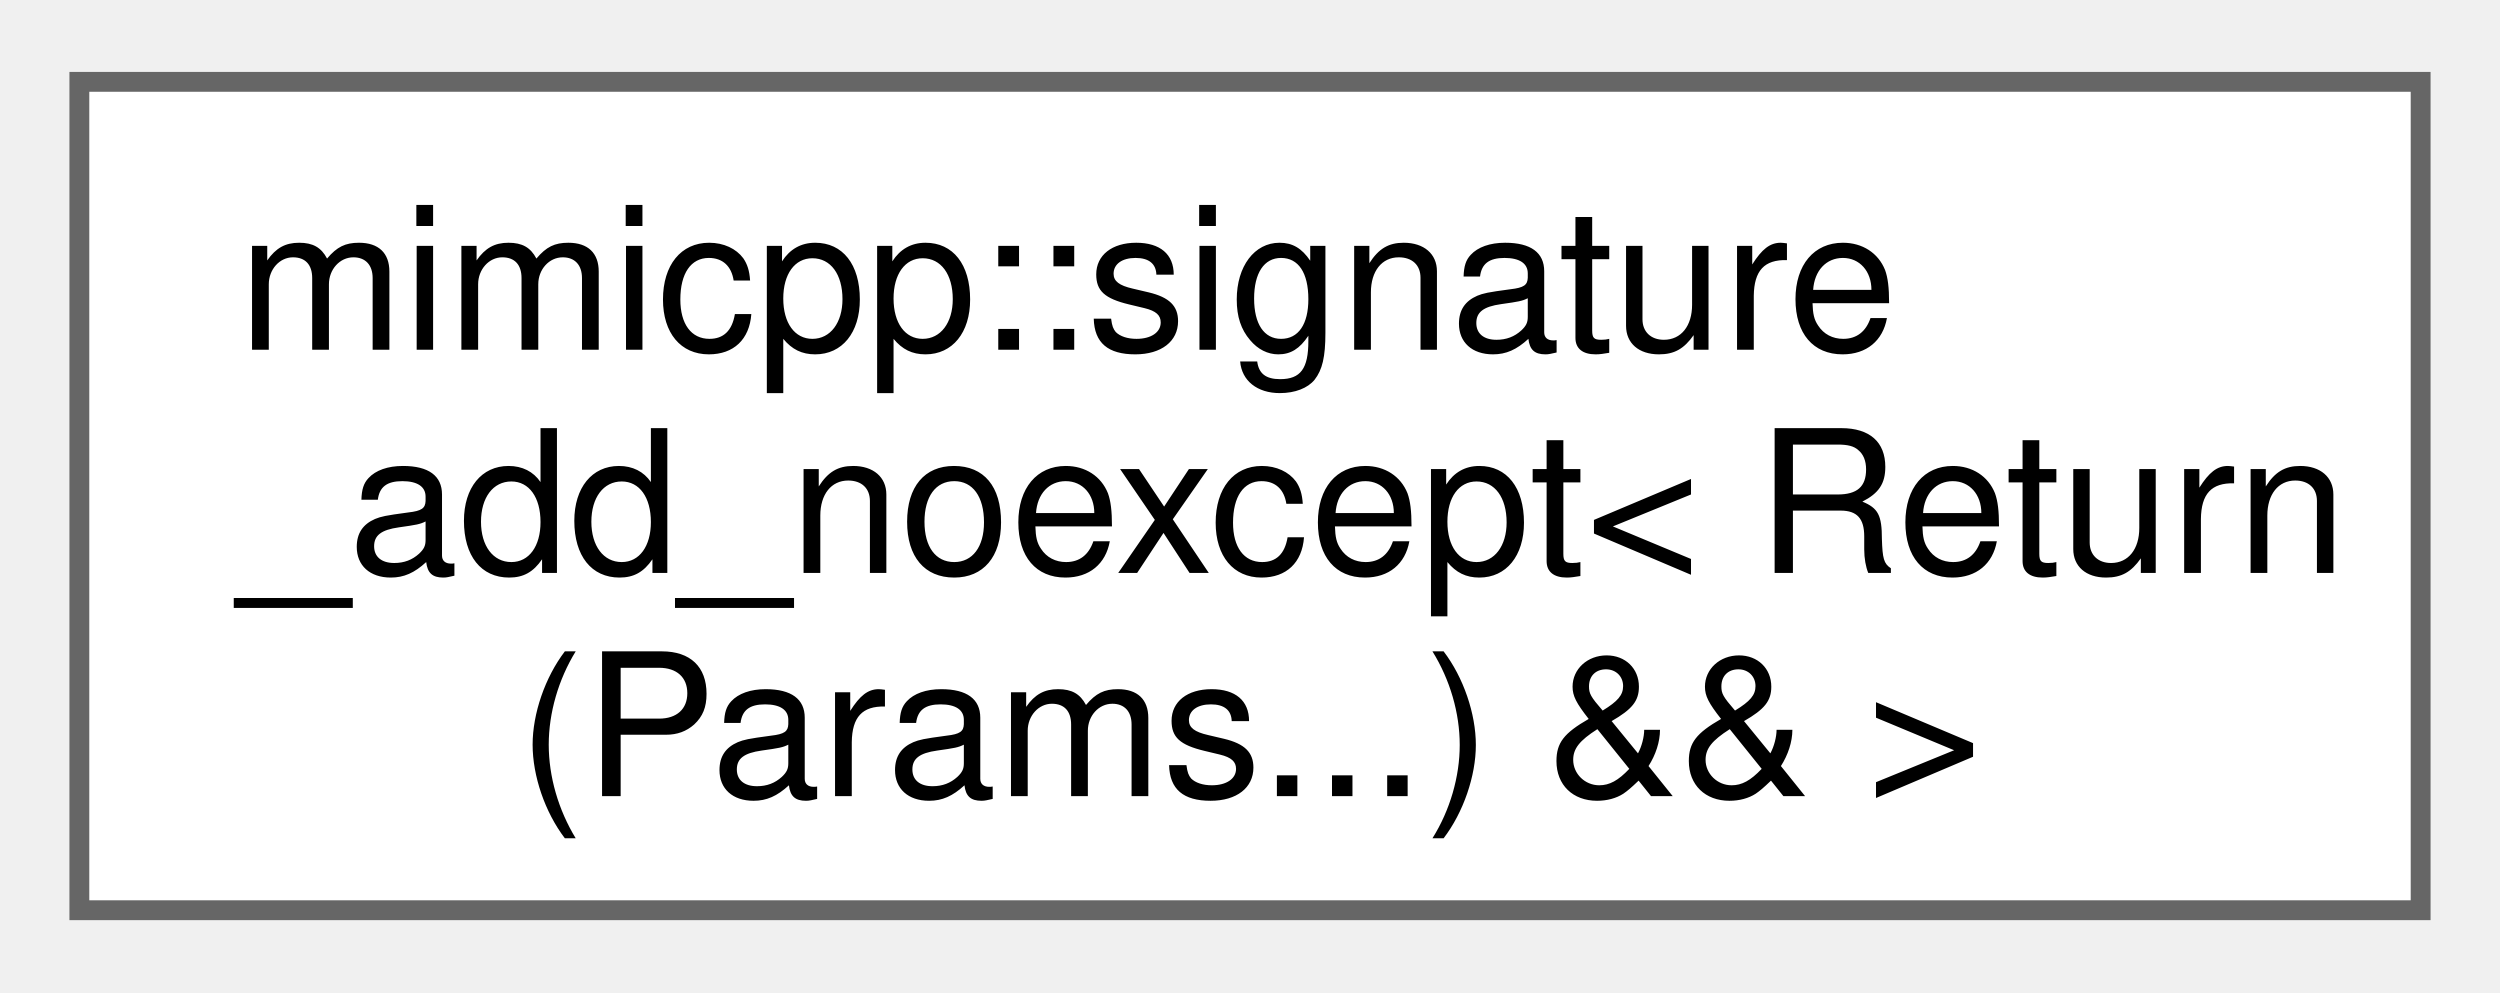
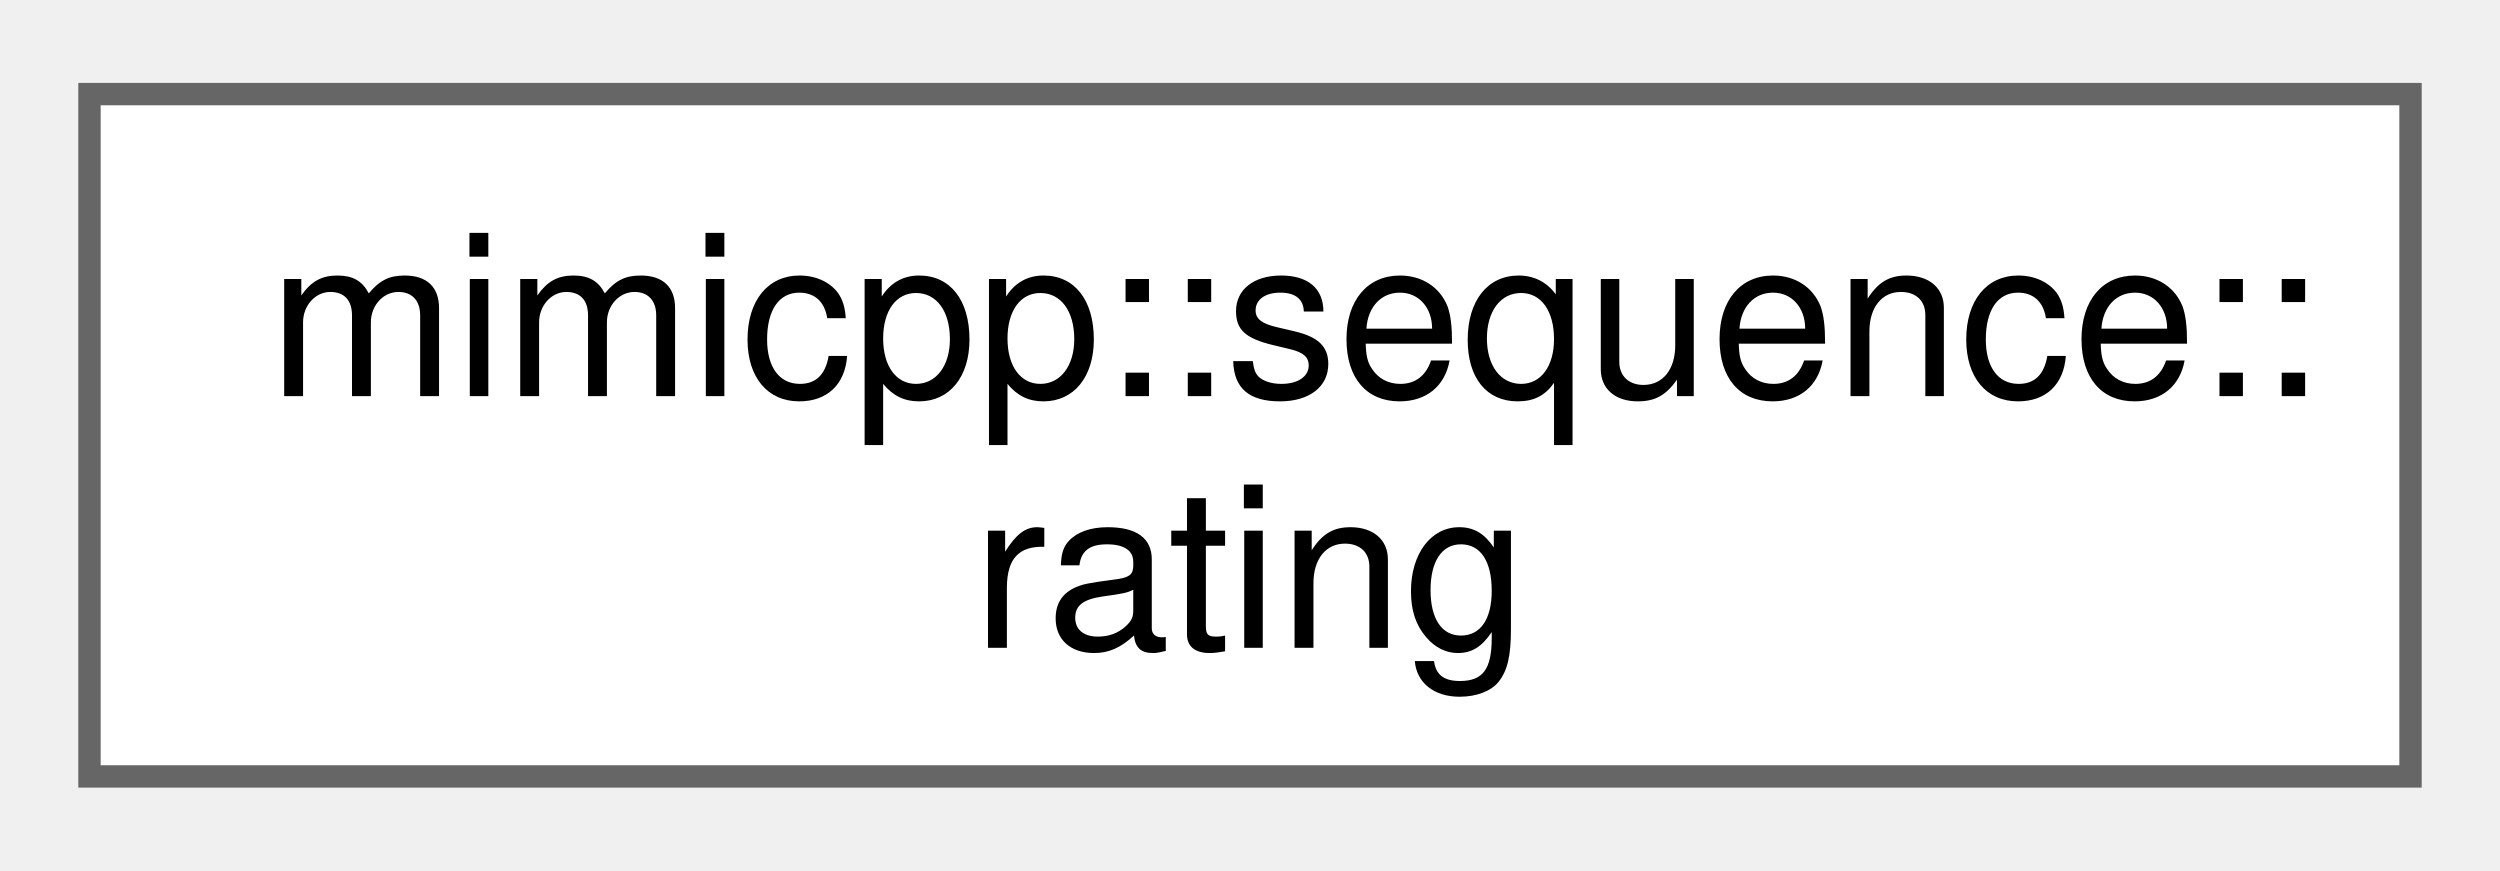
- <svg xmlns="http://www.w3.org/2000/svg" xmlns:xlink="http://www.w3.org/1999/xlink" width="126pt" height="50pt" viewBox="0.00 0.00 126.00 49.75">
-   <g id="graph0" class="graph" transform="scale(1 1) rotate(0) translate(4 45.75)">
+ <svg xmlns="http://www.w3.org/2000/svg" xmlns:xlink="http://www.w3.org/1999/xlink" width="112pt" height="39pt" viewBox="0.00 0.00 111.75 38.50">
+   <g id="graph0" class="graph" transform="scale(1 1) rotate(0) translate(4 34.5)">
    <g id="Node000000" class="node">
      <g id="a_Node000000">
-         <a xlink:href="db/d68/structmimicpp_1_1signature__add__noexcept_3_01_return_07_params_8_8_8_08_01_6_6_01_4.html" target="_top" xlink:title=" ">
-           <polygon fill="white" stroke="#666666" points="118,-41.75 0,-41.75 0,0 118,0 118,-41.75" />
-           <text text-anchor="start" x="8" y="-28.25" font-family="Helvetica,sans-Serif" font-size="10.00">mimicpp::signature</text>
-           <text text-anchor="start" x="8" y="-17" font-family="Helvetica,sans-Serif" font-size="10.00">_add_noexcept&lt; Return</text>
-           <text text-anchor="middle" x="59" y="-5.75" font-family="Helvetica,sans-Serif" font-size="10.00">(Params...) &amp;&amp; &gt;</text>
+         <a xlink:href="de/d81/structmimicpp_1_1sequence_1_1rating.html" target="_top" xlink:title=" ">
+           <polygon fill="white" stroke="#666666" points="103.75,-30.5 0,-30.5 0,0 103.75,0 103.75,-30.5" />
+           <text text-anchor="start" x="8" y="-17" font-family="Helvetica,sans-Serif" font-size="10.00">mimicpp::sequence::</text>
+           <text text-anchor="middle" x="51.88" y="-5.75" font-family="Helvetica,sans-Serif" font-size="10.00">rating</text>
        </a>
      </g>
    </g>
  </g>
</svg>
